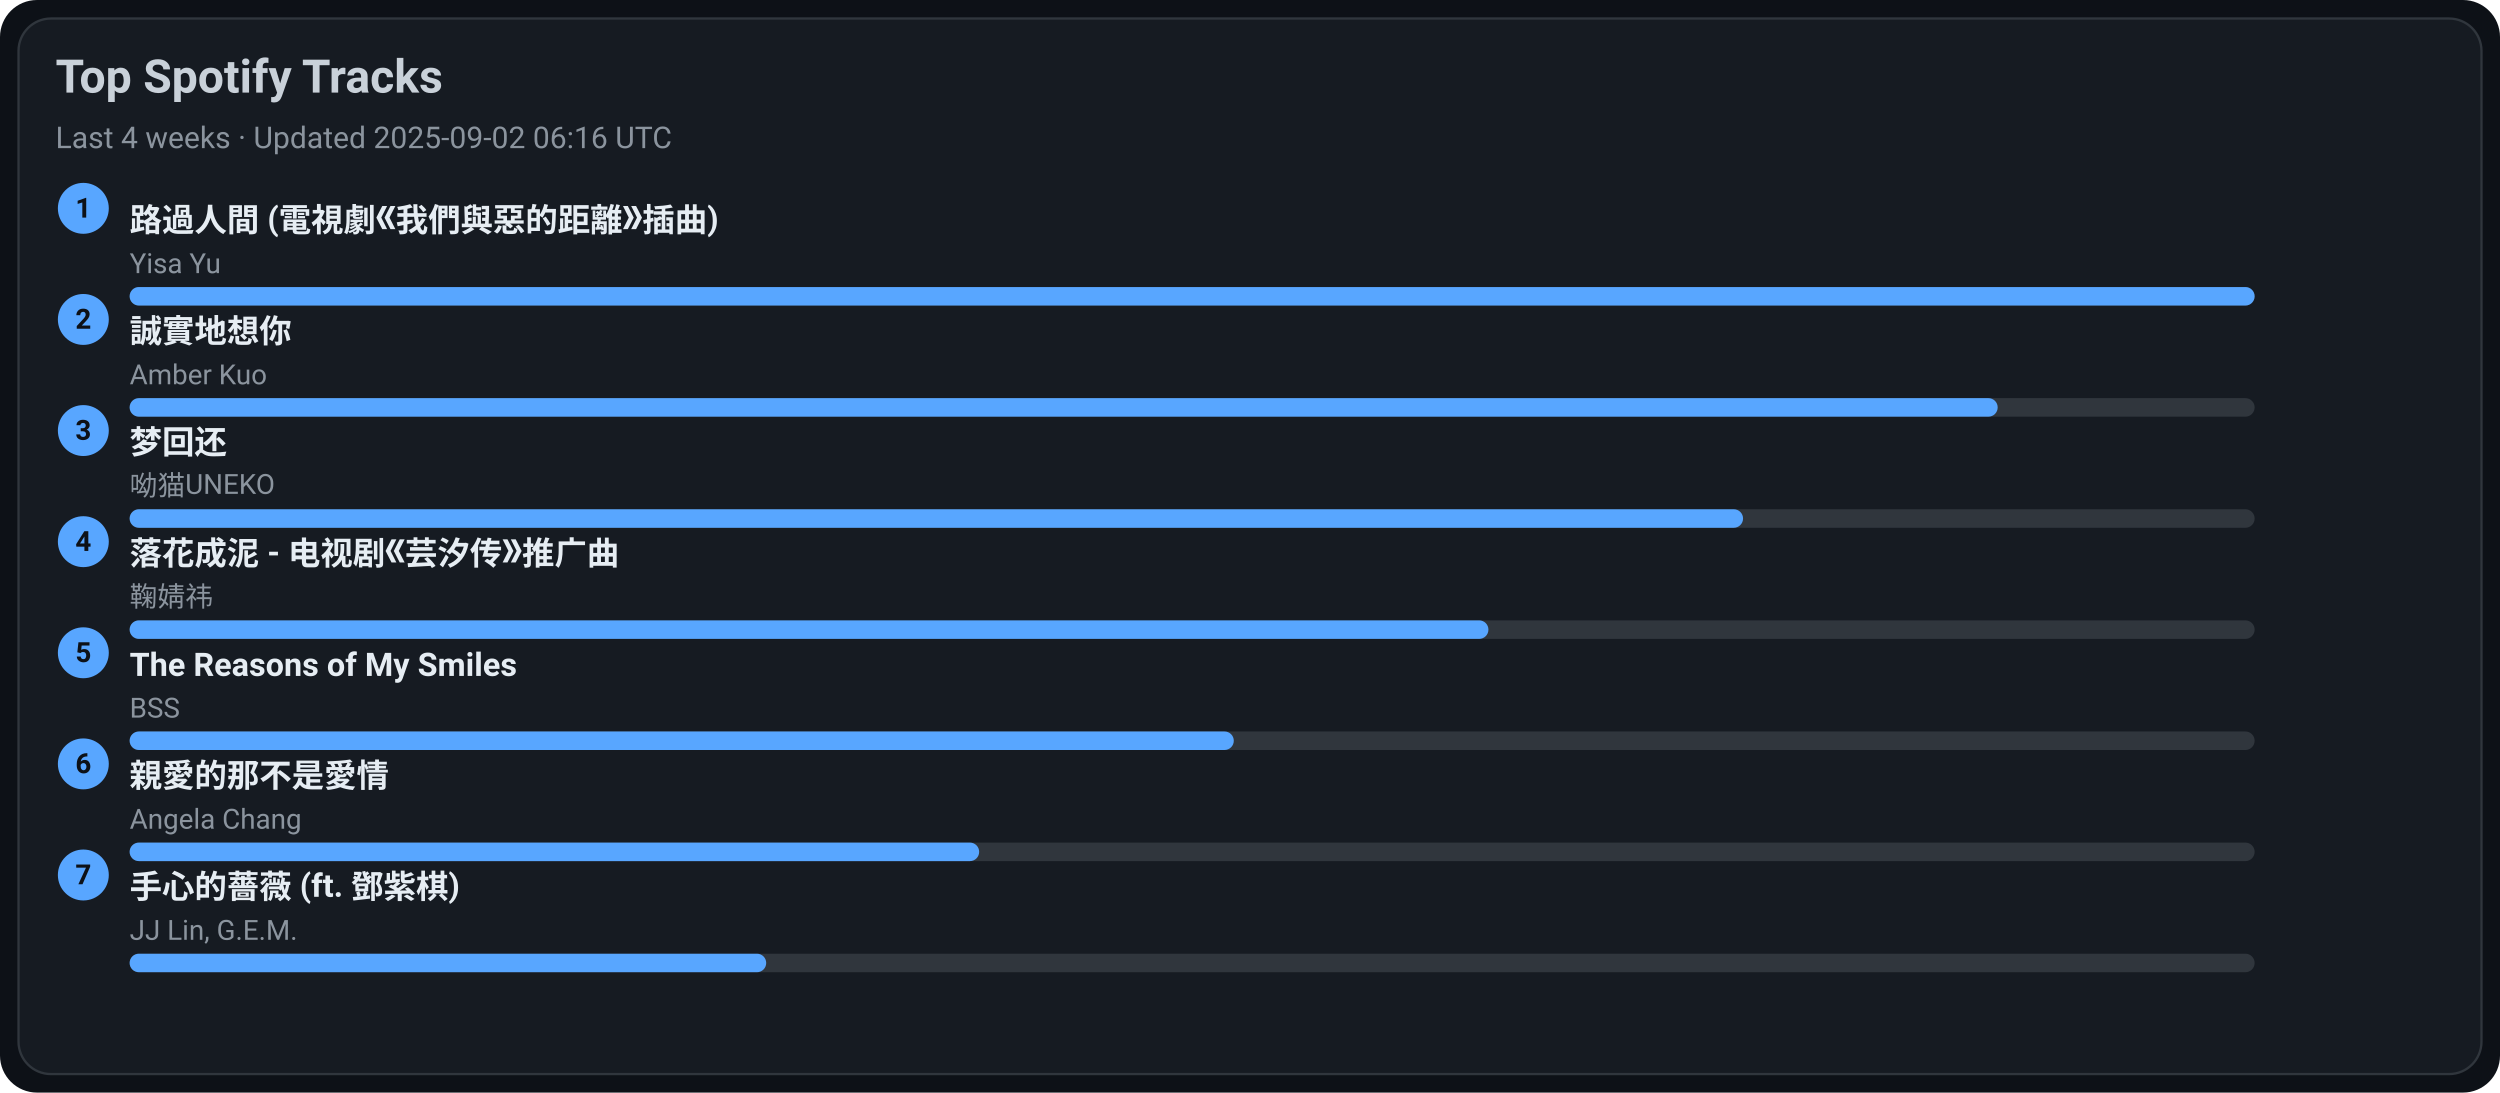
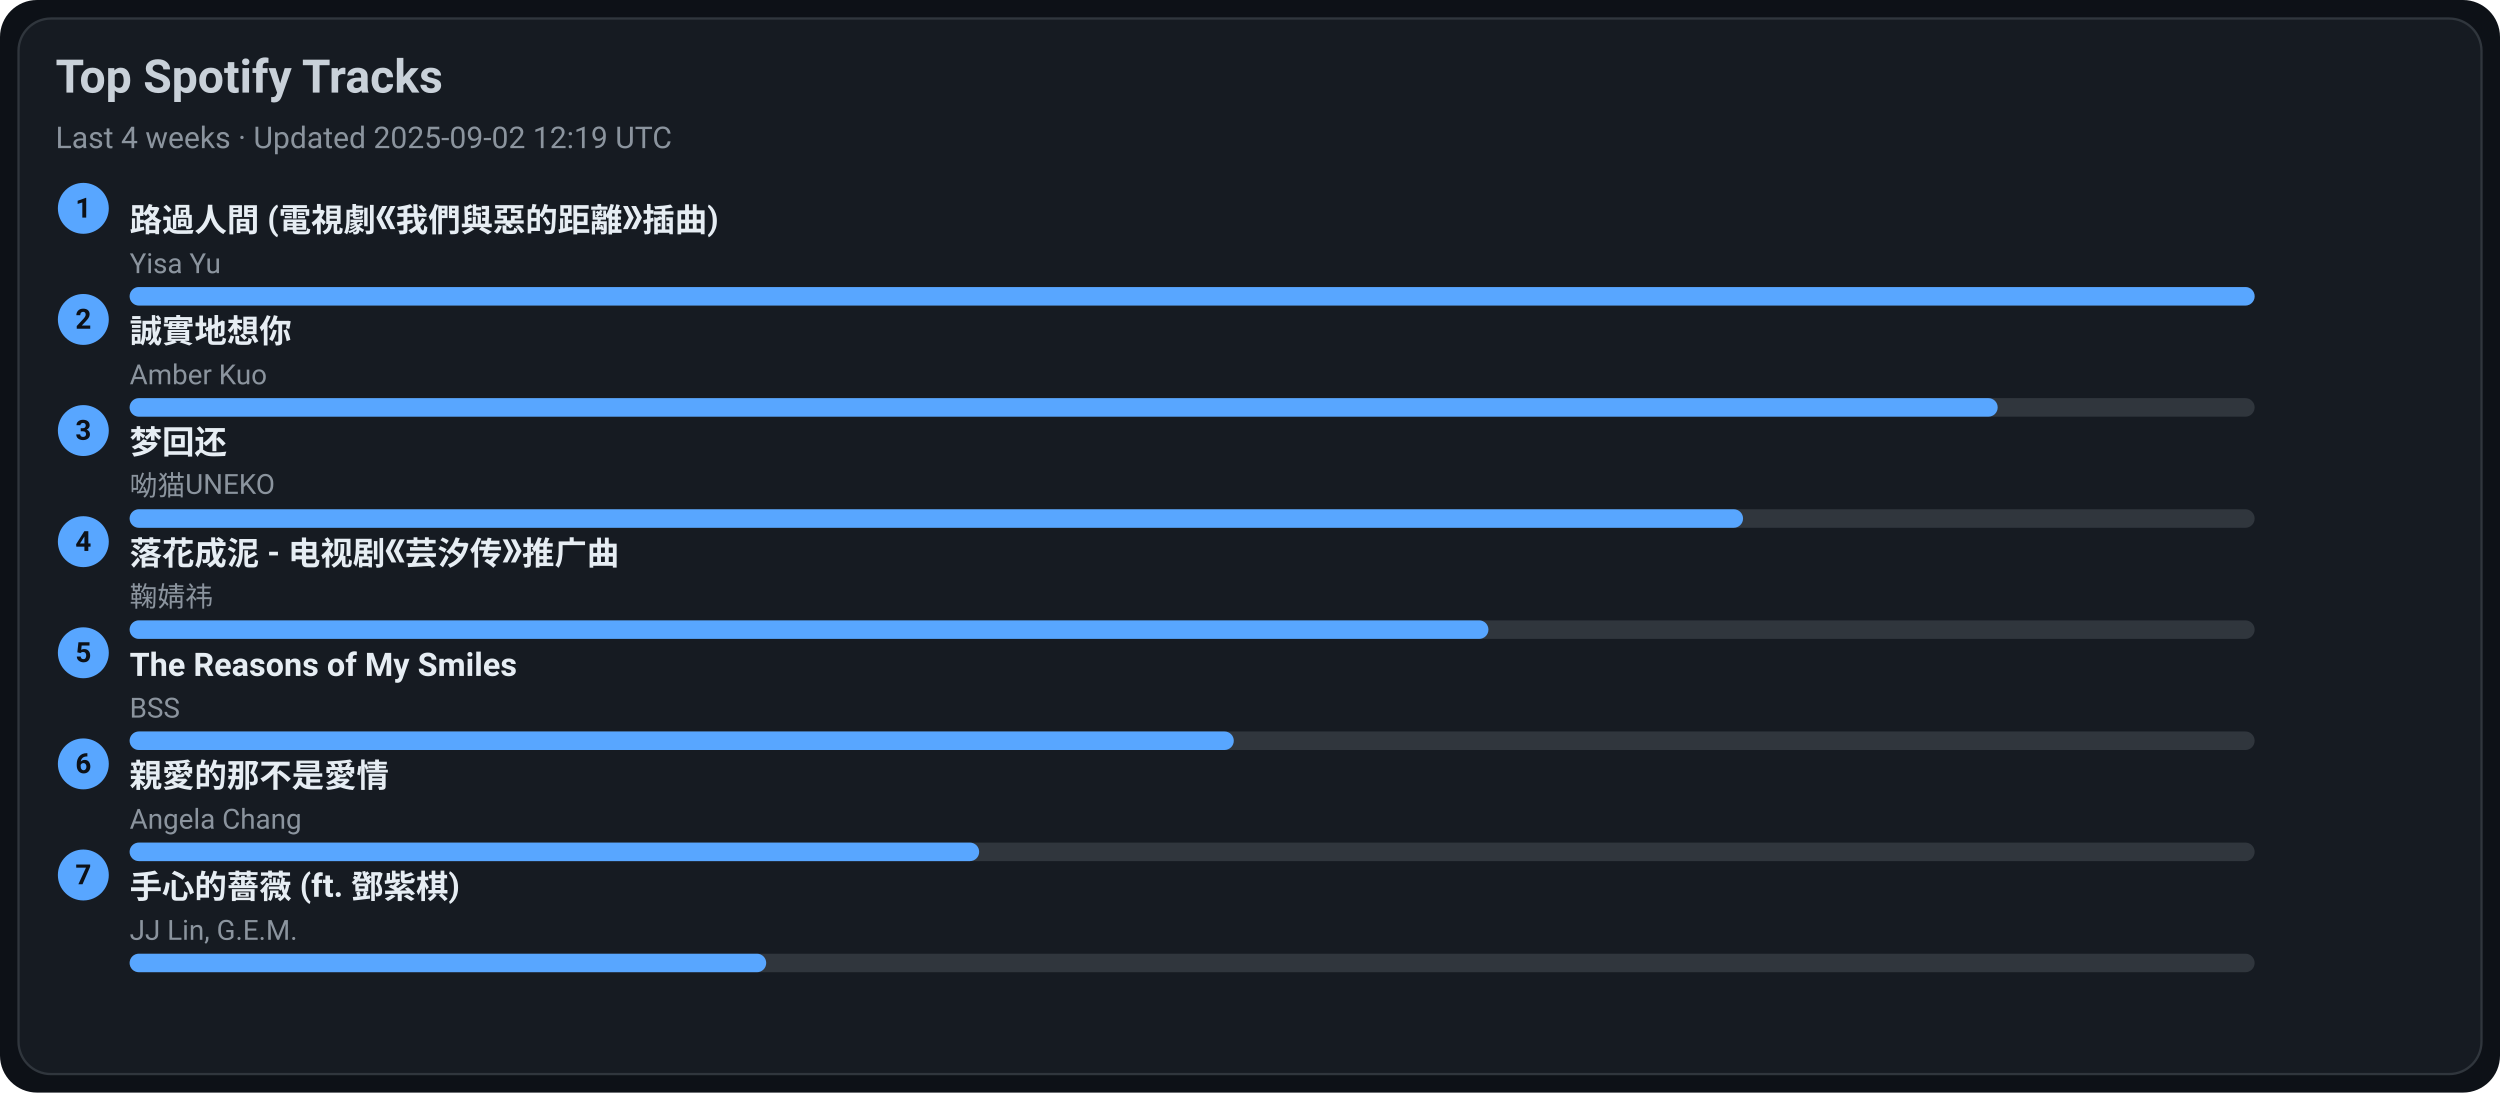
<svg xmlns="http://www.w3.org/2000/svg" width="1080" height="472" viewBox="0 0 1080 472">
  <style>text{font-family:-apple-system,BlinkMacSystemFont,Segoe UI,Roboto,Ubuntu,Helvetica Neue,Arial,Noto Sans,sans-serif}</style>
  <rect width="1080" height="472" rx="16" fill="#0d1117" />
  <rect x="8" y="8" width="1064" height="456" rx="14" fill="#161b22" stroke="#30363d" />
  <text x="24" y="40" font-size="20" fill="#c9d1d9" font-weight="600">Top Spotify Tracks</text>
-   <text x="24" y="64" font-size="13" fill="#8b949e">Last 4 weeks · Updated 2025-09-02 06:16 UTC</text>
+   <text x="24" y="64" font-size="13" fill="#8b949e">Last 4 weeks · Updated 2025-09-02 12:19 UTC</text>
  <circle cx="36" cy="90" r="11" fill="#58a6ff" />
  <text x="36" y="94" text-anchor="middle" font-size="12" fill="#0d1117" font-weight="700">1</text>
  <a href="https://open.spotify.com/track/1ZSleGniKMWNrWvK5cGALO" target="_blank" rel="noopener noreferrer">
    <text x="56" y="100" font-size="14" fill="#e6edf3" font-weight="600">路過人間 (電視劇《我們與惡的距離》插曲)</text>
  </a>
  <text x="56" y="118" font-size="12" fill="#8b949e">Yisa Yu</text>
  <rect x="56" y="124" width="918" height="8" rx="4" fill="#30363d" />
  <rect x="56" y="124" width="918" height="8" rx="4" fill="#58a6ff" />
  <circle cx="36" cy="138" r="11" fill="#58a6ff" />
  <text x="36" y="142" text-anchor="middle" font-size="12" fill="#0d1117" font-weight="700">2</text>
  <a href="https://open.spotify.com/track/1SPZzj8QzOwZoAGKXMGLGJ" target="_blank" rel="noopener noreferrer">
    <text x="56" y="148" font-size="14" fill="#e6edf3" font-weight="600">誠實地想你</text>
  </a>
  <text x="56" y="166" font-size="12" fill="#8b949e">Amber Kuo</text>
  <rect x="56" y="172" width="918" height="8" rx="4" fill="#30363d" />
  <rect x="56" y="172" width="807" height="8" rx="4" fill="#58a6ff" />
  <circle cx="36" cy="186" r="11" fill="#58a6ff" />
  <text x="36" y="190" text-anchor="middle" font-size="12" fill="#0d1117" font-weight="700">3</text>
  <a href="https://open.spotify.com/track/6jTK3YxlFysC8g0Ye9tbPK" target="_blank" rel="noopener noreferrer">
    <text x="56" y="196" font-size="14" fill="#e6edf3" font-weight="600">梦回还</text>
  </a>
  <text x="56" y="214" font-size="12" fill="#8b949e">呦猫UNEKO</text>
  <rect x="56" y="220" width="918" height="8" rx="4" fill="#30363d" />
  <rect x="56" y="220" width="697" height="8" rx="4" fill="#58a6ff" />
  <circle cx="36" cy="234" r="11" fill="#58a6ff" />
  <text x="36" y="238" text-anchor="middle" font-size="12" fill="#0d1117" font-weight="700">4</text>
  <a href="https://open.spotify.com/track/3kOZsJz3crGIWWHeoCNa0O" target="_blank" rel="noopener noreferrer">
    <text x="56" y="244" font-size="14" fill="#e6edf3" font-weight="600">落花成泥 - 电视剧《芸汐传》推广曲</text>
  </a>
  <text x="56" y="262" font-size="12" fill="#8b949e">鞠婧祎</text>
  <rect x="56" y="268" width="918" height="8" rx="4" fill="#30363d" />
  <rect x="56" y="268" width="587" height="8" rx="4" fill="#58a6ff" />
  <circle cx="36" cy="282" r="11" fill="#58a6ff" />
  <text x="36" y="286" text-anchor="middle" font-size="12" fill="#0d1117" font-weight="700">5</text>
  <a href="https://open.spotify.com/track/1amowbJ9HHFFSFdg2ubM7G" target="_blank" rel="noopener noreferrer">
    <text x="56" y="292" font-size="14" fill="#e6edf3" font-weight="600">The Reasons of My Smiles</text>
  </a>
  <text x="56" y="310" font-size="12" fill="#8b949e">BSS</text>
  <rect x="56" y="316" width="918" height="8" rx="4" fill="#30363d" />
  <rect x="56" y="316" width="477" height="8" rx="4" fill="#58a6ff" />
  <circle cx="36" cy="330" r="11" fill="#58a6ff" />
  <text x="36" y="334" text-anchor="middle" font-size="12" fill="#0d1117" font-weight="700">6</text>
  <a href="https://open.spotify.com/track/1MAv2SJPGVVDHyFlhflmYR" target="_blank" rel="noopener noreferrer">
    <text x="56" y="340" font-size="14" fill="#e6edf3" font-weight="600">親愛的那不是愛情</text>
  </a>
  <text x="56" y="358" font-size="12" fill="#8b949e">Angela Chang</text>
  <rect x="56" y="364" width="918" height="8" rx="4" fill="#30363d" />
  <rect x="56" y="364" width="367" height="8" rx="4" fill="#58a6ff" />
  <circle cx="36" cy="378" r="11" fill="#58a6ff" />
  <text x="36" y="382" text-anchor="middle" font-size="12" fill="#0d1117" font-weight="700">7</text>
  <a href="https://open.spotify.com/track/0w0u6SaUF3mtxMX0Dohnud" target="_blank" rel="noopener noreferrer">
    <text x="56" y="388" font-size="14" fill="#e6edf3" font-weight="600">手心的薔薇 (ft. 鄧紫棋)</text>
  </a>
  <text x="56" y="406" font-size="12" fill="#8b949e">JJ Lin, G.E.M.</text>
  <rect x="56" y="412" width="918" height="8" rx="4" fill="#30363d" />
  <rect x="56" y="412" width="275" height="8" rx="4" fill="#58a6ff" />
</svg>
